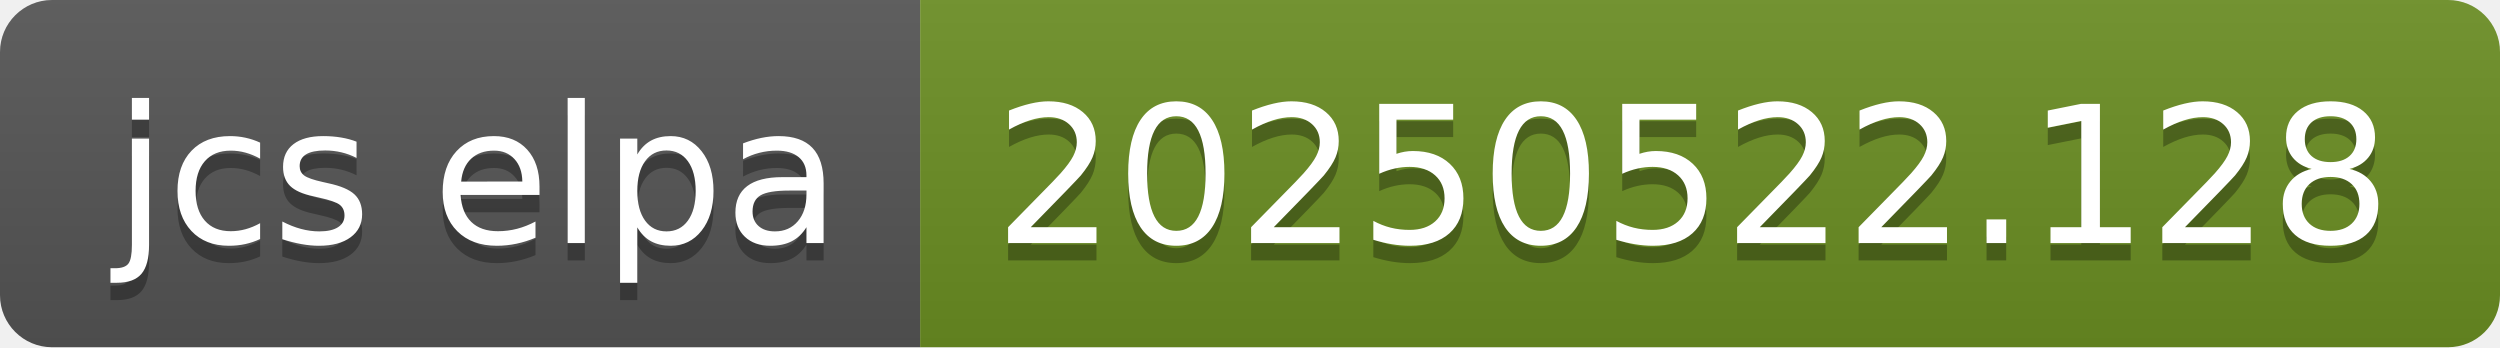
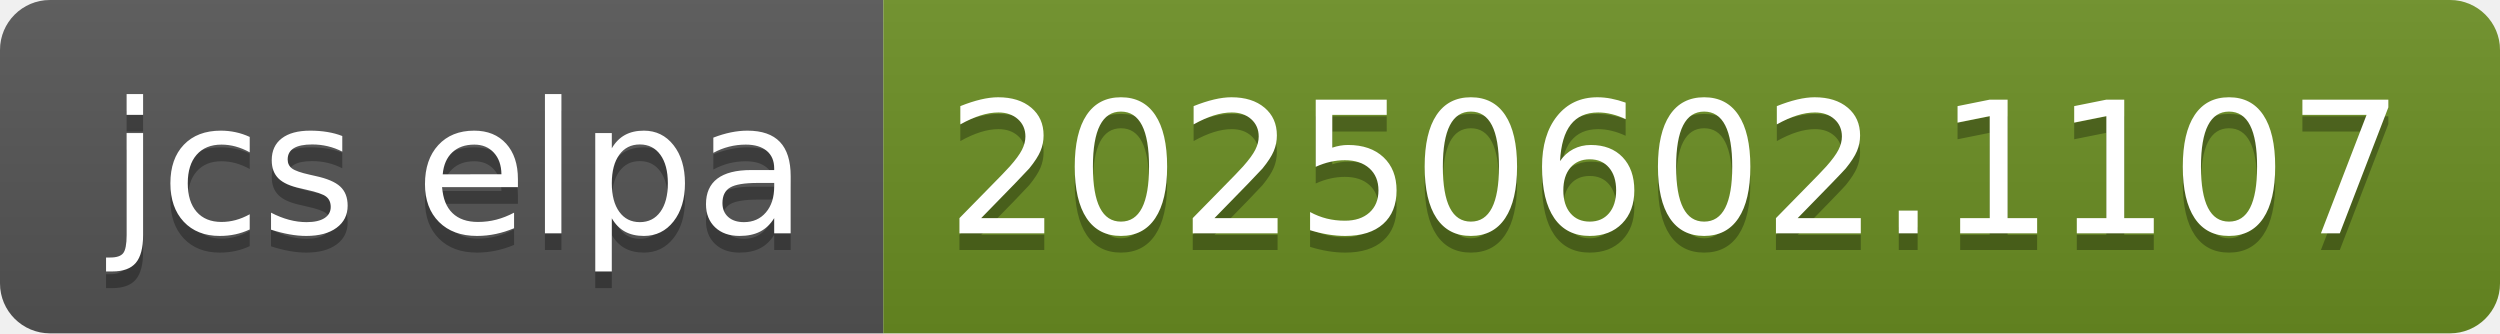
- <svg xmlns="http://www.w3.org/2000/svg" width="144" height="20" role="img" aria-label="jcs elpa: 20250522.128">
+ <svg xmlns="http://www.w3.org/2000/svg" width="150" height="20" role="img" aria-label="jcs elpa: 20250602.1107">
  <linearGradient id="s" x2="0" y2="100%">
    <stop offset="0" stop-color="#bbb" stop-opacity=".1" />
    <stop offset="1" stop-opacity=".1" />
  </linearGradient>
  <clipPath id="r">
-     <rect width="144" height="20" rx="3" fill="#fff" />
+     <rect width="150" height="20" rx="3" fill="#fff" />
  </clipPath>
  <g clip-path="url(#r)">
    <rect width="53" height="20" fill="#555" />
-     <rect x="53" width="91" height="20" fill="#6b8e23" />
-     <rect width="144" height="20" fill="url(#s)" />
+     <rect x="53" width="97" height="20" fill="#6b8e23" />
+     <rect width="150" height="20" fill="url(#s)" />
  </g>
  <g fill="#fff" text-anchor="middle" font-family="Verdana,Geneva,DejaVu Sans,sans-serif" text-rendering="geometricPrecision" font-size="110">
    <text aria-hidden="true" x="275" y="150" fill="#010101" fill-opacity=".3" transform="scale(.1)" textLength="430">jcs elpa</text>
    <text x="275" y="140" transform="scale(.1)" fill="#fff" textLength="430">jcs elpa</text>
-     <text aria-hidden="true" x="975" y="150" fill="#010101" fill-opacity=".3" transform="scale(.1)" textLength="810">20250522.128</text>
-     <text x="975" y="140" transform="scale(.1)" fill="#fff" textLength="810">20250522.128</text>
+     <text aria-hidden="true" x="1005" y="150" fill="#010101" fill-opacity=".3" transform="scale(.1)" textLength="870">20250602.1107</text>
+     <text x="1005" y="140" transform="scale(.1)" fill="#fff" textLength="870">20250602.1107</text>
  </g>
</svg>
